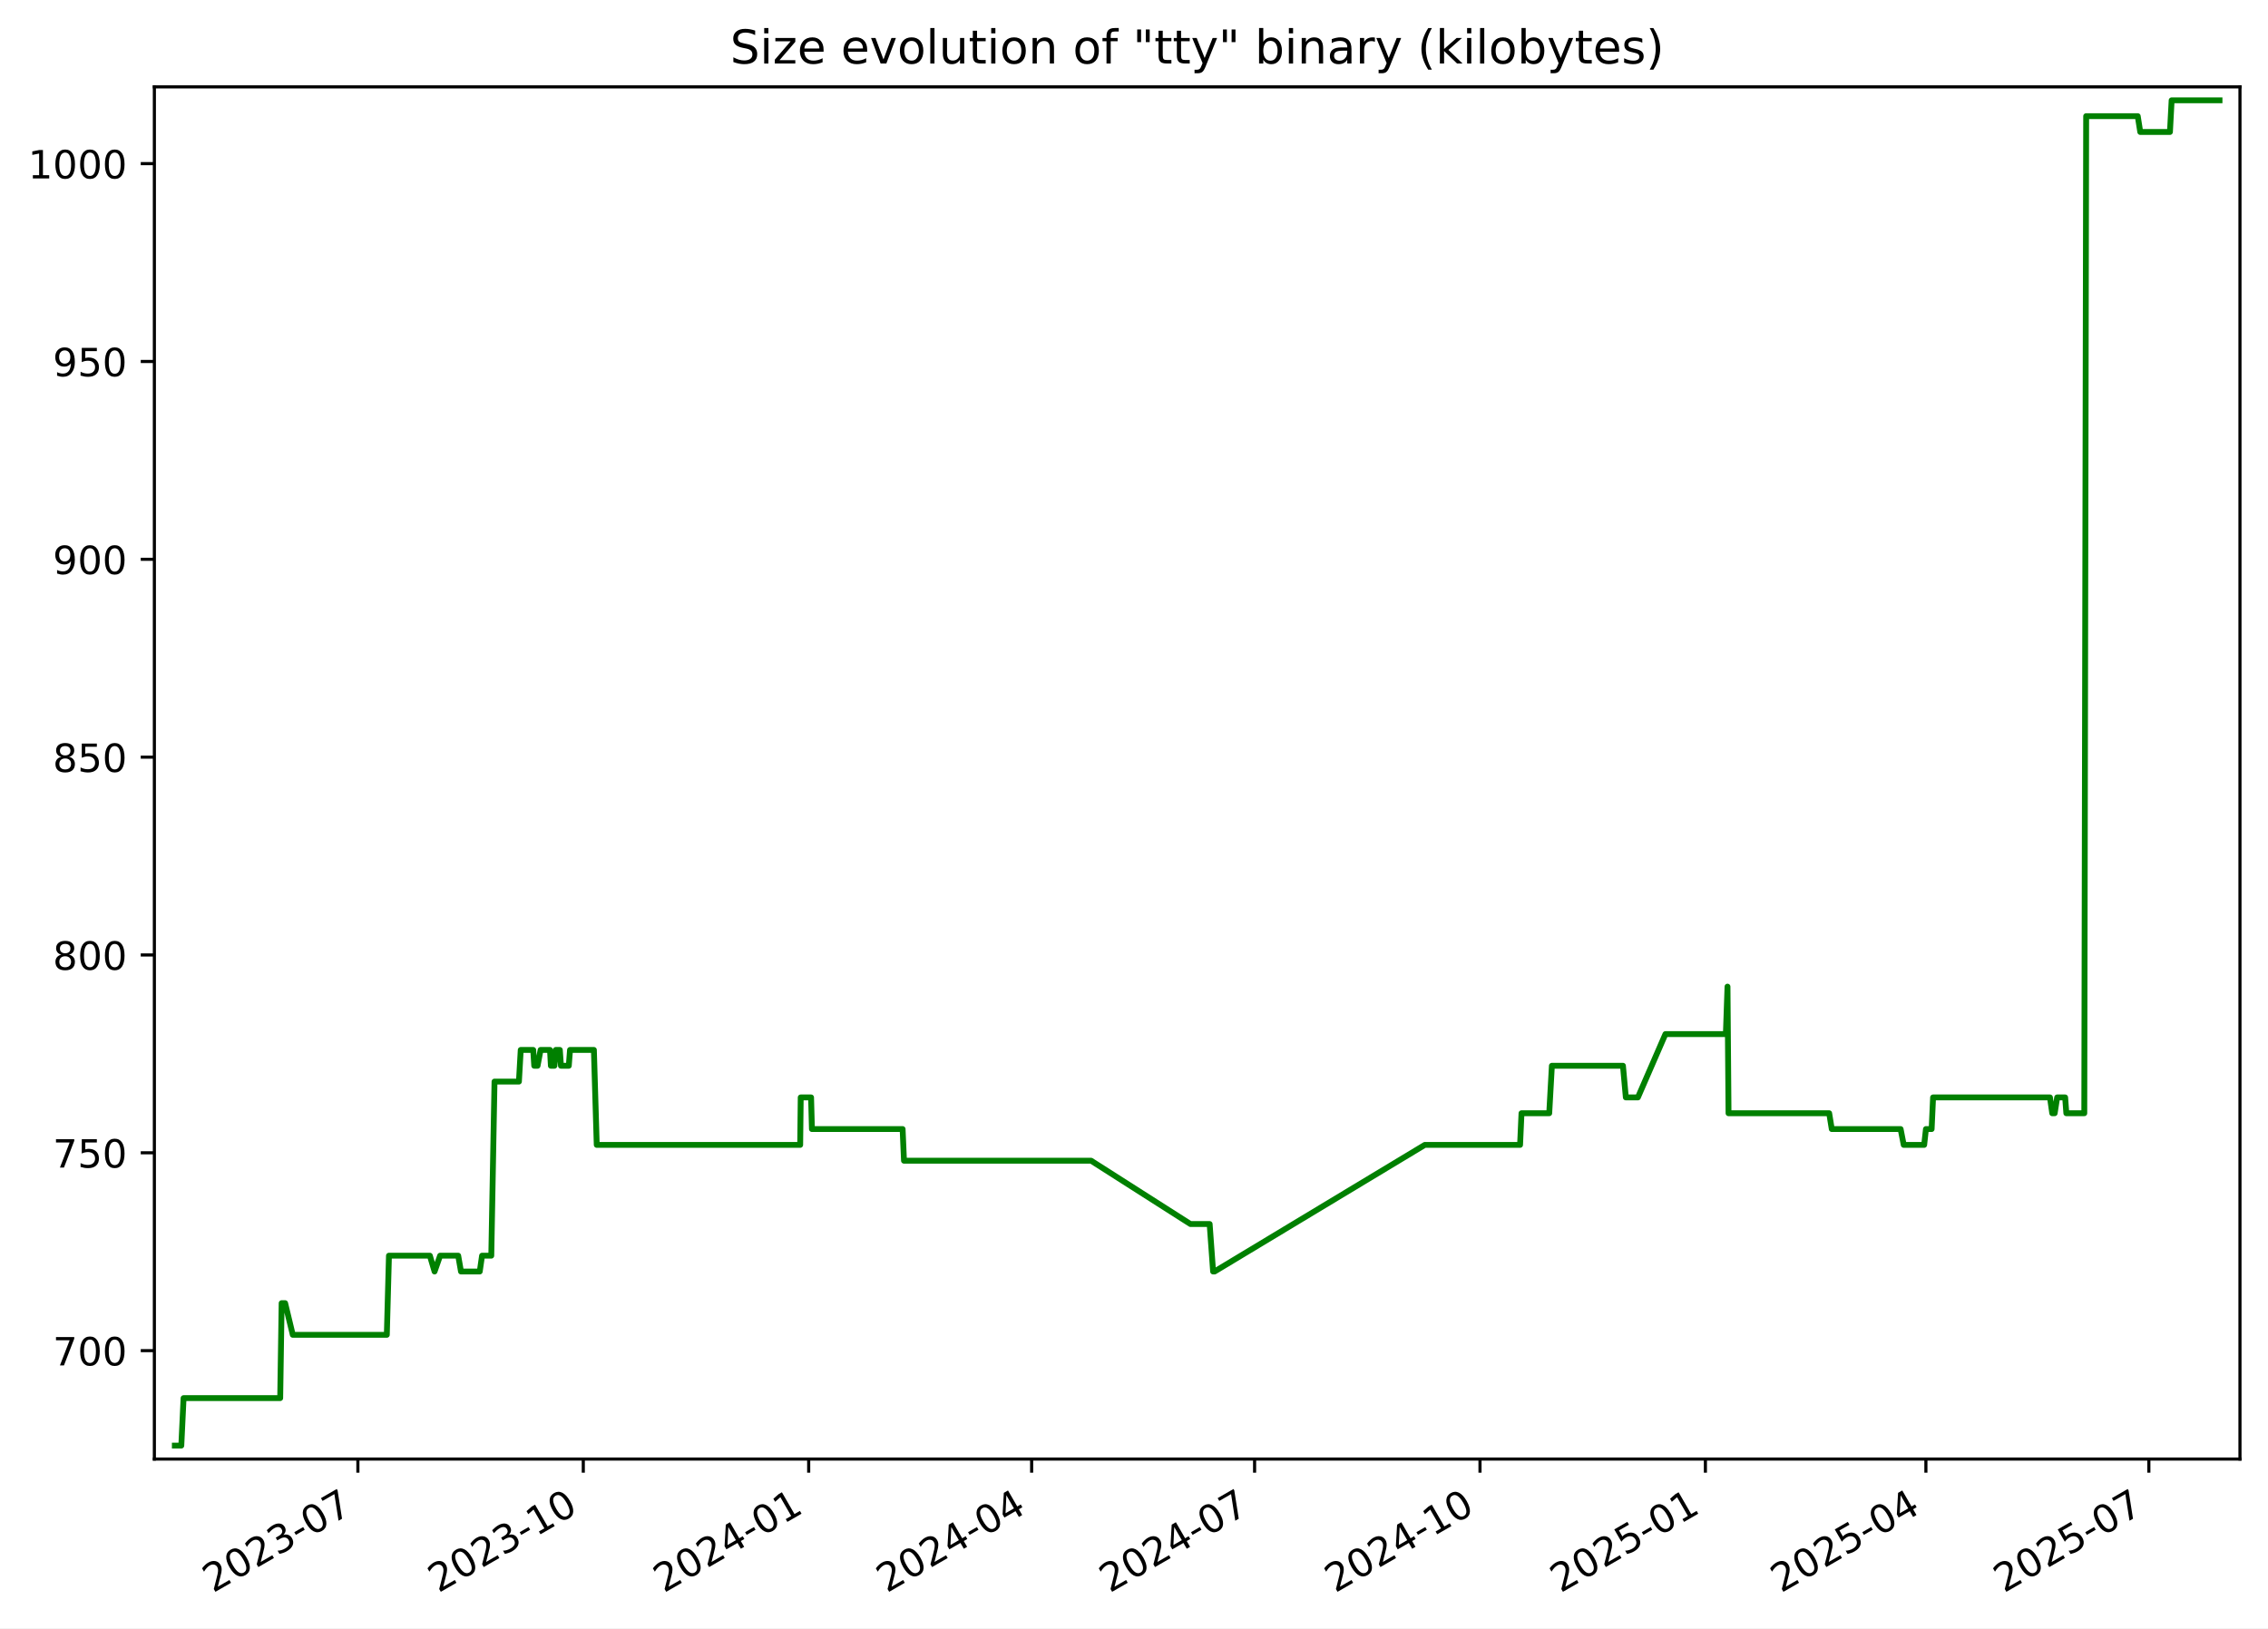
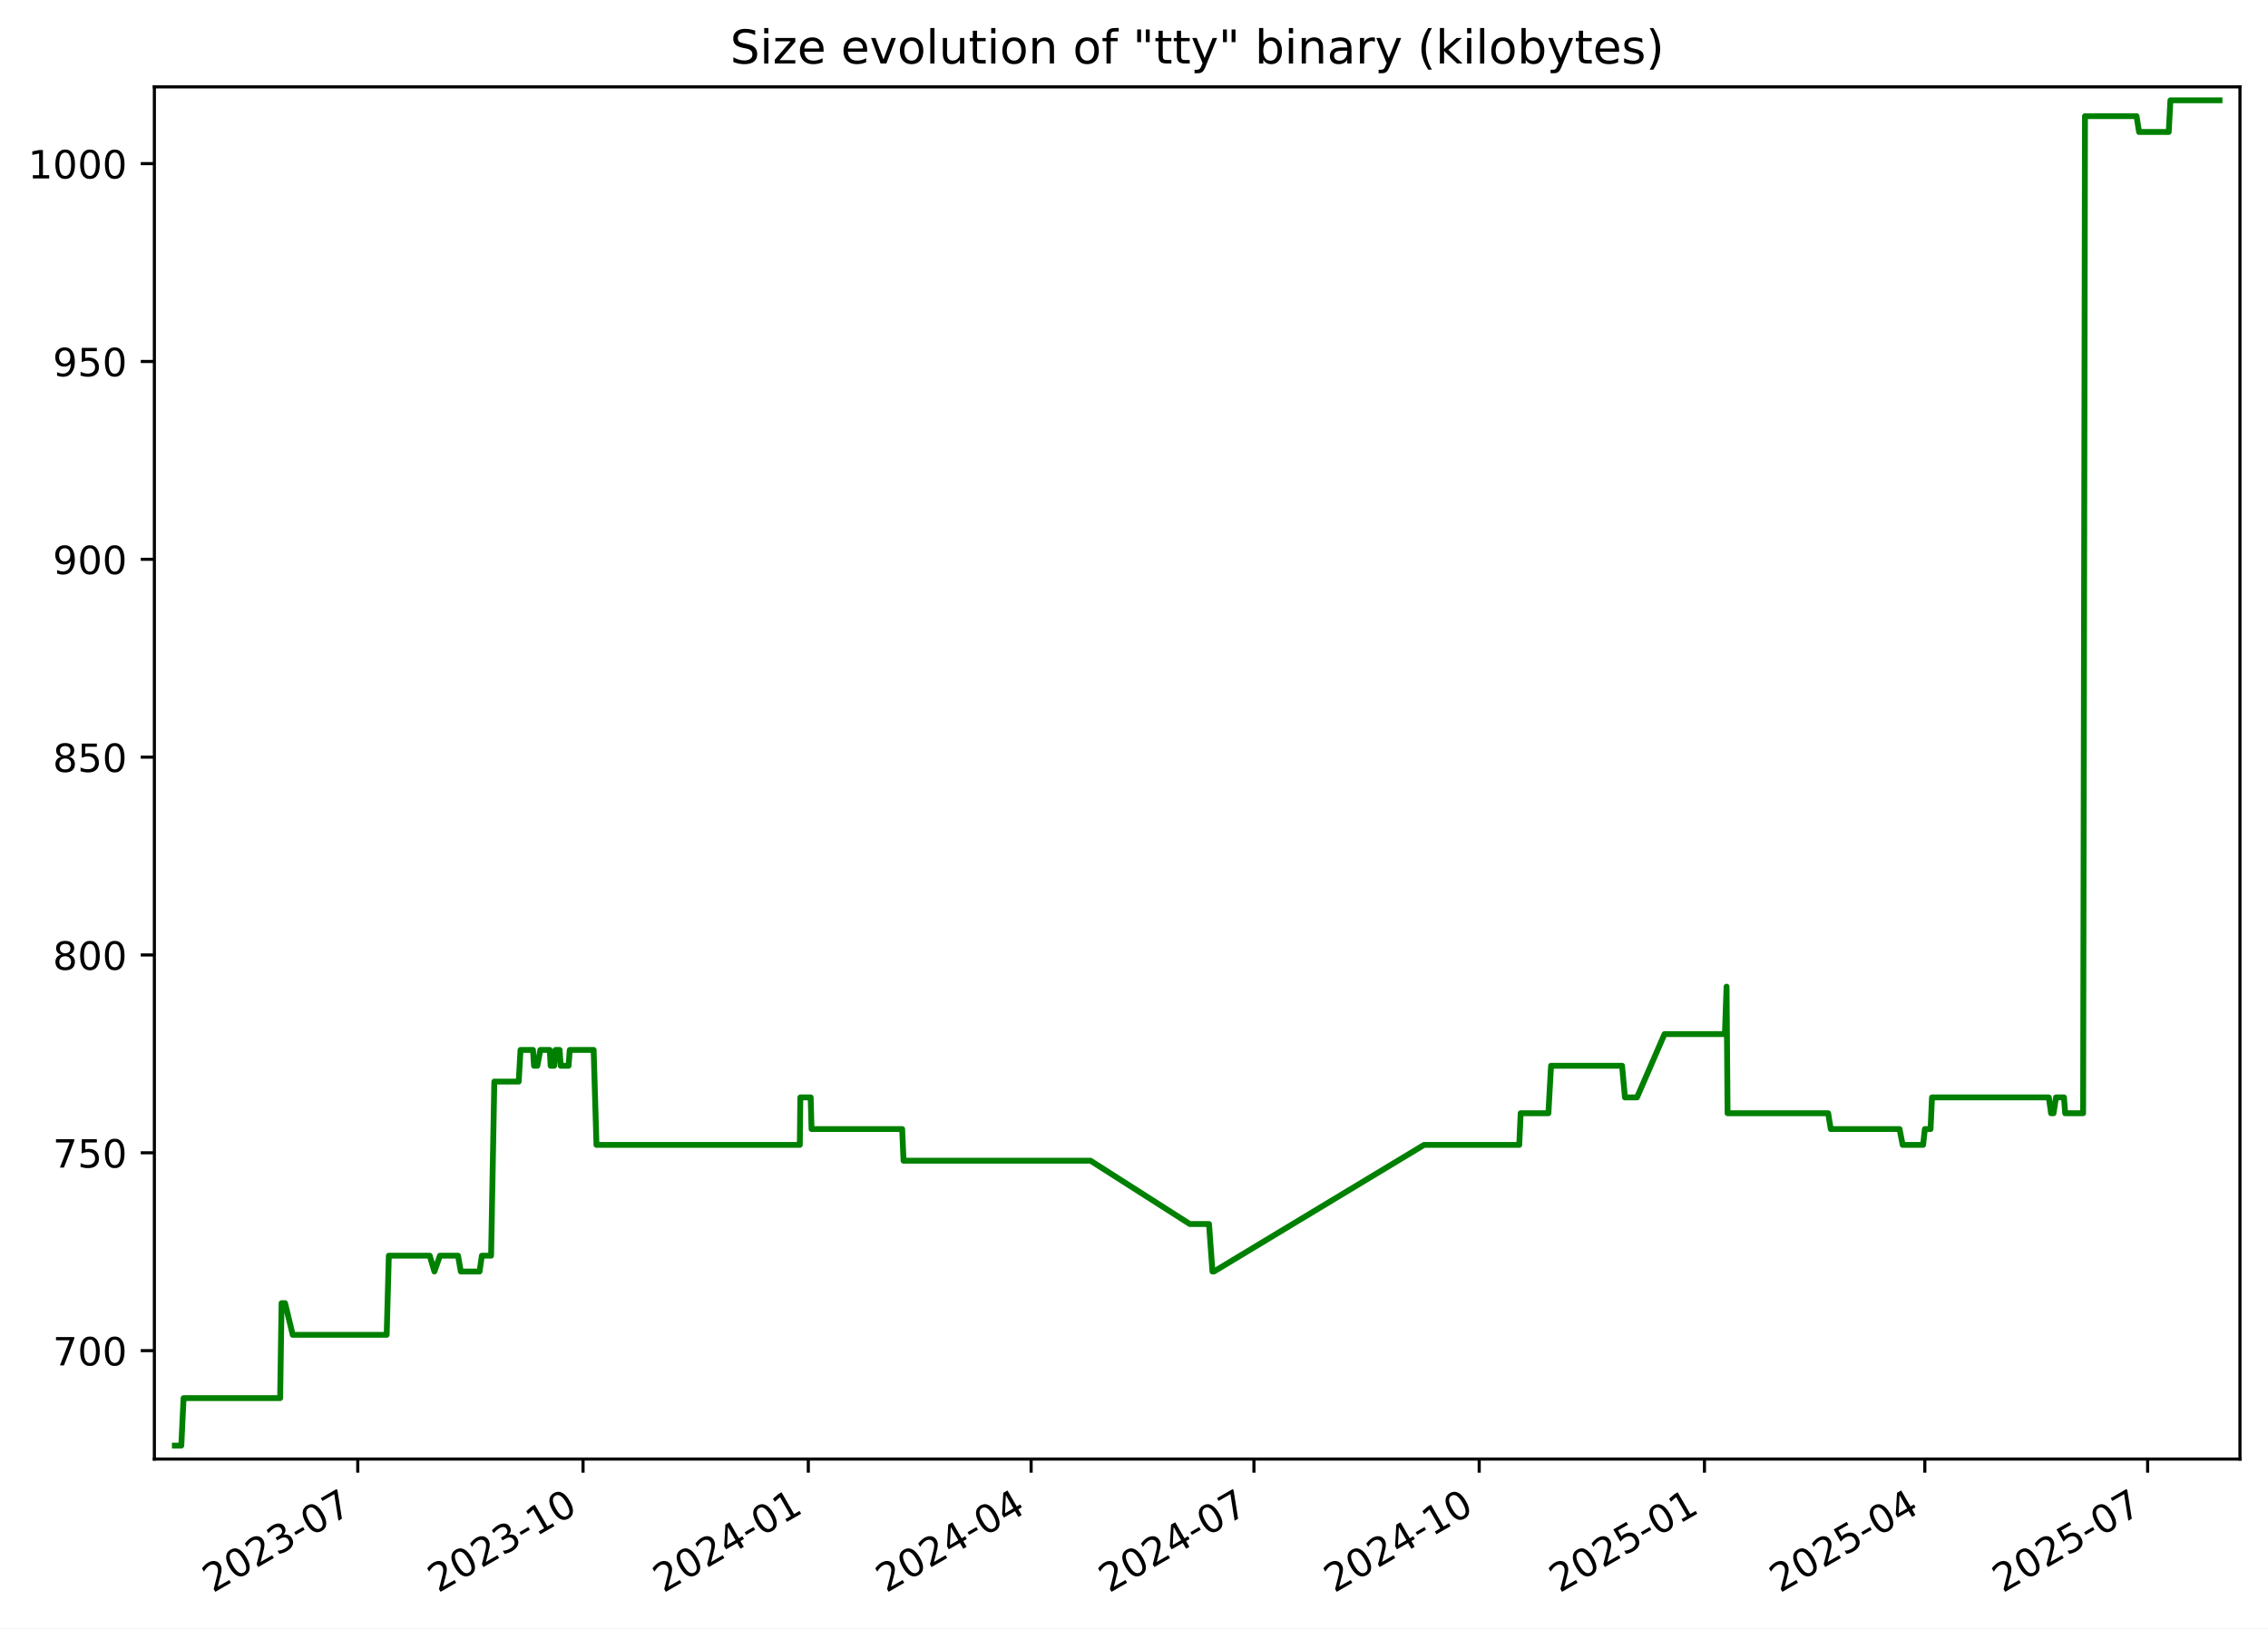
<svg xmlns="http://www.w3.org/2000/svg" xmlns:xlink="http://www.w3.org/1999/xlink" width="582.53pt" height="418.303pt" viewBox="0 0 582.53 418.303" version="1.1">
  <defs>
    <style type="text/css">*{stroke-linejoin: round; stroke-linecap: butt}</style>
  </defs>
  <g id="figure_1">
    <g id="patch_1">
      <path d="M -0 418.303  L 582.53 418.303  L 582.53 0  L -0 0  z " style="fill: #ffffff" />
    </g>
    <g id="axes_1">
      <g id="patch_2">
        <path d="M 39.65 374.83  L 575.33 374.83  L 575.33 22.318  L 39.65 22.318  z " style="fill: #ffffff" />
      </g>
      <g id="matplotlib.axis_1">
        <g id="xtick_1">
          <g id="line2d_1">
            <defs>
-               <path id="m3b6e725028" d="M 0 0  L 0 3.5  " style="stroke: #000000; stroke-width: 0.8" />
+               <path id="mcd0028c614" d="M 0 0  L 0 3.5  " style="stroke: #000000; stroke-width: 0.8" />
            </defs>
            <g>
-               <use xlink:href="#m3b6e725028" x="91.922" y="374.83" style="stroke: #000000; stroke-width: 0.8" />
+               <use xlink:href="#mcd0028c614" x="91.893" y="374.83" style="stroke: #000000; stroke-width: 0.8" />
            </g>
          </g>
          <g id="text_1">
-             <g transform="translate(54.69724 409.302) rotate(-30) scale(0.1 -0.1)">
+             <g transform="translate(54.66848 409.302) rotate(-30) scale(0.1 -0.1)">
              <defs>
                <path id="DejaVuSans-32" d="M 1228 531  L 3431 531  L 3431 0  L 469 0  L 469 531  Q 828 903 1448 1529  Q 2069 2156 2228 2338  Q 2531 2678 2651 2914  Q 2772 3150 2772 3378  Q 2772 3750 2511 3984  Q 2250 4219 1831 4219  Q 1534 4219 1204 4116  Q 875 4013 500 3803  L 500 4441  Q 881 4594 1212 4672  Q 1544 4750 1819 4750  Q 2544 4750 2975 4387  Q 3406 4025 3406 3419  Q 3406 3131 3298 2873  Q 3191 2616 2906 2266  Q 2828 2175 2409 1742  Q 1991 1309 1228 531  z " transform="scale(0.015625)" />
                <path id="DejaVuSans-30" d="M 2034 4250  Q 1547 4250 1301 3770  Q 1056 3291 1056 2328  Q 1056 1369 1301 889  Q 1547 409 2034 409  Q 2525 409 2770 889  Q 3016 1369 3016 2328  Q 3016 3291 2770 3770  Q 2525 4250 2034 4250  z M 2034 4750  Q 2819 4750 3233 4129  Q 3647 3509 3647 2328  Q 3647 1150 3233 529  Q 2819 -91 2034 -91  Q 1250 -91 836 529  Q 422 1150 422 2328  Q 422 3509 836 4129  Q 1250 4750 2034 4750  z " transform="scale(0.015625)" />
                <path id="DejaVuSans-33" d="M 2597 2516  Q 3050 2419 3304 2112  Q 3559 1806 3559 1356  Q 3559 666 3084 287  Q 2609 -91 1734 -91  Q 1441 -91 1130 -33  Q 819 25 488 141  L 488 750  Q 750 597 1062 519  Q 1375 441 1716 441  Q 2309 441 2620 675  Q 2931 909 2931 1356  Q 2931 1769 2642 2001  Q 2353 2234 1838 2234  L 1294 2234  L 1294 2753  L 1863 2753  Q 2328 2753 2575 2939  Q 2822 3125 2822 3475  Q 2822 3834 2567 4026  Q 2313 4219 1838 4219  Q 1578 4219 1281 4162  Q 984 4106 628 3988  L 628 4550  Q 988 4650 1302 4700  Q 1616 4750 1894 4750  Q 2613 4750 3031 4423  Q 3450 4097 3450 3541  Q 3450 3153 3228 2886  Q 3006 2619 2597 2516  z " transform="scale(0.015625)" />
                <path id="DejaVuSans-2d" d="M 313 2009  L 1997 2009  L 1997 1497  L 313 1497  L 313 2009  z " transform="scale(0.015625)" />
                <path id="DejaVuSans-37" d="M 525 4666  L 3525 4666  L 3525 4397  L 1831 0  L 1172 0  L 2766 4134  L 525 4134  L 525 4666  z " transform="scale(0.015625)" />
              </defs>
              <use xlink:href="#DejaVuSans-32" />
              <use xlink:href="#DejaVuSans-30" x="63.623" />
              <use xlink:href="#DejaVuSans-32" x="127.246" />
              <use xlink:href="#DejaVuSans-33" x="190.869" />
              <use xlink:href="#DejaVuSans-2d" x="254.492" />
              <use xlink:href="#DejaVuSans-30" x="290.576" />
              <use xlink:href="#DejaVuSans-37" x="354.199" />
            </g>
          </g>
        </g>
        <g id="xtick_2">
          <g id="line2d_2">
            <g>
-               <use xlink:href="#m3b6e725028" x="149.816" y="374.83" style="stroke: #000000; stroke-width: 0.8" />
+               <use xlink:href="#mcd0028c614" x="149.752" y="374.83" style="stroke: #000000; stroke-width: 0.8" />
            </g>
          </g>
          <g id="text_2">
-             <g transform="translate(112.5912 409.302) rotate(-30) scale(0.1 -0.1)">
+             <g transform="translate(112.527 409.302) rotate(-30) scale(0.1 -0.1)">
              <defs>
                <path id="DejaVuSans-31" d="M 794 531  L 1825 531  L 1825 4091  L 703 3866  L 703 4441  L 1819 4666  L 2450 4666  L 2450 531  L 3481 531  L 3481 0  L 794 0  L 794 531  z " transform="scale(0.015625)" />
              </defs>
              <use xlink:href="#DejaVuSans-32" />
              <use xlink:href="#DejaVuSans-30" x="63.623" />
              <use xlink:href="#DejaVuSans-32" x="127.246" />
              <use xlink:href="#DejaVuSans-33" x="190.869" />
              <use xlink:href="#DejaVuSans-2d" x="254.492" />
              <use xlink:href="#DejaVuSans-31" x="290.576" />
              <use xlink:href="#DejaVuSans-30" x="354.199" />
            </g>
          </g>
        </g>
        <g id="xtick_3">
          <g id="line2d_3">
            <g>
-               <use xlink:href="#m3b6e725028" x="207.71" y="374.83" style="stroke: #000000; stroke-width: 0.8" />
+               <use xlink:href="#mcd0028c614" x="207.61" y="374.83" style="stroke: #000000; stroke-width: 0.8" />
            </g>
          </g>
          <g id="text_3">
-             <g transform="translate(170.4851 409.302) rotate(-30) scale(0.1 -0.1)">
+             <g transform="translate(170.3855 409.302) rotate(-30) scale(0.1 -0.1)">
              <defs>
                <path id="DejaVuSans-34" d="M 2419 4116  L 825 1625  L 2419 1625  L 2419 4116  z M 2253 4666  L 3047 4666  L 3047 1625  L 3713 1625  L 3713 1100  L 3047 1100  L 3047 0  L 2419 0  L 2419 1100  L 313 1100  L 313 1709  L 2253 4666  z " transform="scale(0.015625)" />
              </defs>
              <use xlink:href="#DejaVuSans-32" />
              <use xlink:href="#DejaVuSans-30" x="63.623" />
              <use xlink:href="#DejaVuSans-32" x="127.246" />
              <use xlink:href="#DejaVuSans-34" x="190.869" />
              <use xlink:href="#DejaVuSans-2d" x="254.492" />
              <use xlink:href="#DejaVuSans-30" x="290.576" />
              <use xlink:href="#DejaVuSans-31" x="354.199" />
            </g>
          </g>
        </g>
        <g id="xtick_4">
          <g id="line2d_4">
            <g>
-               <use xlink:href="#m3b6e725028" x="264.975" y="374.83" style="stroke: #000000; stroke-width: 0.8" />
+               <use xlink:href="#mcd0028c614" x="264.84" y="374.83" style="stroke: #000000; stroke-width: 0.8" />
            </g>
          </g>
          <g id="text_4">
-             <g transform="translate(227.7497 409.302) rotate(-30) scale(0.1 -0.1)">
+             <g transform="translate(227.6151 409.302) rotate(-30) scale(0.1 -0.1)">
              <use xlink:href="#DejaVuSans-32" />
              <use xlink:href="#DejaVuSans-30" x="63.623" />
              <use xlink:href="#DejaVuSans-32" x="127.246" />
              <use xlink:href="#DejaVuSans-34" x="190.869" />
              <use xlink:href="#DejaVuSans-2d" x="254.492" />
              <use xlink:href="#DejaVuSans-30" x="290.576" />
              <use xlink:href="#DejaVuSans-34" x="354.199" />
            </g>
          </g>
        </g>
        <g id="xtick_5">
          <g id="line2d_5">
            <g>
-               <use xlink:href="#m3b6e725028" x="322.239" y="374.83" style="stroke: #000000; stroke-width: 0.8" />
+               <use xlink:href="#mcd0028c614" x="322.07" y="374.83" style="stroke: #000000; stroke-width: 0.8" />
            </g>
          </g>
          <g id="text_5">
-             <g transform="translate(285.0143 409.302) rotate(-30) scale(0.1 -0.1)">
+             <g transform="translate(284.8447 409.302) rotate(-30) scale(0.1 -0.1)">
              <use xlink:href="#DejaVuSans-32" />
              <use xlink:href="#DejaVuSans-30" x="63.623" />
              <use xlink:href="#DejaVuSans-32" x="127.246" />
              <use xlink:href="#DejaVuSans-34" x="190.869" />
              <use xlink:href="#DejaVuSans-2d" x="254.492" />
              <use xlink:href="#DejaVuSans-30" x="290.576" />
              <use xlink:href="#DejaVuSans-37" x="354.199" />
            </g>
          </g>
        </g>
        <g id="xtick_6">
          <g id="line2d_6">
            <g>
-               <use xlink:href="#m3b6e725028" x="380.133" y="374.83" style="stroke: #000000; stroke-width: 0.8" />
+               <use xlink:href="#mcd0028c614" x="379.928" y="374.83" style="stroke: #000000; stroke-width: 0.8" />
            </g>
          </g>
          <g id="text_6">
-             <g transform="translate(342.9083 409.302) rotate(-30) scale(0.1 -0.1)">
+             <g transform="translate(342.7033 409.302) rotate(-30) scale(0.1 -0.1)">
              <use xlink:href="#DejaVuSans-32" />
              <use xlink:href="#DejaVuSans-30" x="63.623" />
              <use xlink:href="#DejaVuSans-32" x="127.246" />
              <use xlink:href="#DejaVuSans-34" x="190.869" />
              <use xlink:href="#DejaVuSans-2d" x="254.492" />
              <use xlink:href="#DejaVuSans-31" x="290.576" />
              <use xlink:href="#DejaVuSans-30" x="354.199" />
            </g>
          </g>
        </g>
        <g id="xtick_7">
          <g id="line2d_7">
            <g>
-               <use xlink:href="#m3b6e725028" x="438.027" y="374.83" style="stroke: #000000; stroke-width: 0.8" />
+               <use xlink:href="#mcd0028c614" x="437.787" y="374.83" style="stroke: #000000; stroke-width: 0.8" />
            </g>
          </g>
          <g id="text_7">
-             <g transform="translate(400.8022 409.302) rotate(-30) scale(0.1 -0.1)">
+             <g transform="translate(400.5618 409.302) rotate(-30) scale(0.1 -0.1)">
              <defs>
                <path id="DejaVuSans-35" d="M 691 4666  L 3169 4666  L 3169 4134  L 1269 4134  L 1269 2991  Q 1406 3038 1543 3061  Q 1681 3084 1819 3084  Q 2600 3084 3056 2656  Q 3513 2228 3513 1497  Q 3513 744 3044 326  Q 2575 -91 1722 -91  Q 1428 -91 1123 -41  Q 819 9 494 109  L 494 744  Q 775 591 1075 516  Q 1375 441 1709 441  Q 2250 441 2565 725  Q 2881 1009 2881 1497  Q 2881 1984 2565 2268  Q 2250 2553 1709 2553  Q 1456 2553 1204 2497  Q 953 2441 691 2322  L 691 4666  z " transform="scale(0.015625)" />
              </defs>
              <use xlink:href="#DejaVuSans-32" />
              <use xlink:href="#DejaVuSans-30" x="63.623" />
              <use xlink:href="#DejaVuSans-32" x="127.246" />
              <use xlink:href="#DejaVuSans-35" x="190.869" />
              <use xlink:href="#DejaVuSans-2d" x="254.492" />
              <use xlink:href="#DejaVuSans-30" x="290.576" />
              <use xlink:href="#DejaVuSans-31" x="354.199" />
            </g>
          </g>
        </g>
        <g id="xtick_8">
          <g id="line2d_8">
            <g>
-               <use xlink:href="#m3b6e725028" x="494.662" y="374.83" style="stroke: #000000; stroke-width: 0.8" />
+               <use xlink:href="#mcd0028c614" x="494.387" y="374.83" style="stroke: #000000; stroke-width: 0.8" />
            </g>
          </g>
          <g id="text_8">
-             <g transform="translate(457.4375 409.302) rotate(-30) scale(0.1 -0.1)">
+             <g transform="translate(457.1625 409.302) rotate(-30) scale(0.1 -0.1)">
              <use xlink:href="#DejaVuSans-32" />
              <use xlink:href="#DejaVuSans-30" x="63.623" />
              <use xlink:href="#DejaVuSans-32" x="127.246" />
              <use xlink:href="#DejaVuSans-35" x="190.869" />
              <use xlink:href="#DejaVuSans-2d" x="254.492" />
              <use xlink:href="#DejaVuSans-30" x="290.576" />
              <use xlink:href="#DejaVuSans-34" x="354.199" />
            </g>
          </g>
        </g>
        <g id="xtick_9">
          <g id="line2d_9">
            <g>
-               <use xlink:href="#m3b6e725028" x="551.927" y="374.83" style="stroke: #000000; stroke-width: 0.8" />
+               <use xlink:href="#mcd0028c614" x="551.617" y="374.83" style="stroke: #000000; stroke-width: 0.8" />
            </g>
          </g>
          <g id="text_9">
-             <g transform="translate(514.7022 409.302) rotate(-30) scale(0.1 -0.1)">
+             <g transform="translate(514.3921 409.302) rotate(-30) scale(0.1 -0.1)">
              <use xlink:href="#DejaVuSans-32" />
              <use xlink:href="#DejaVuSans-30" x="63.623" />
              <use xlink:href="#DejaVuSans-32" x="127.246" />
              <use xlink:href="#DejaVuSans-35" x="190.869" />
              <use xlink:href="#DejaVuSans-2d" x="254.492" />
              <use xlink:href="#DejaVuSans-30" x="290.576" />
              <use xlink:href="#DejaVuSans-37" x="354.199" />
            </g>
          </g>
        </g>
      </g>
      <g id="matplotlib.axis_2">
        <g id="ytick_1">
          <g id="line2d_10">
            <defs>
-               <path id="m06f74b1455" d="M 0 0  L -3.5 0  " style="stroke: #000000; stroke-width: 0.8" />
+               <path id="m85d6abbd53" d="M 0 0  L -3.5 0  " style="stroke: #000000; stroke-width: 0.8" />
            </defs>
            <g>
-               <use xlink:href="#m06f74b1455" x="39.65" y="346.979" style="stroke: #000000; stroke-width: 0.8" />
+               <use xlink:href="#m85d6abbd53" x="39.65" y="346.979" style="stroke: #000000; stroke-width: 0.8" />
            </g>
          </g>
          <g id="text_10">
            <g transform="translate(13.5625 350.7781) scale(0.1 -0.1)">
              <use xlink:href="#DejaVuSans-37" />
              <use xlink:href="#DejaVuSans-30" x="63.623" />
              <use xlink:href="#DejaVuSans-30" x="127.246" />
            </g>
          </g>
        </g>
        <g id="ytick_2">
          <g id="line2d_11">
            <g>
-               <use xlink:href="#m06f74b1455" x="39.65" y="296.155" style="stroke: #000000; stroke-width: 0.8" />
+               <use xlink:href="#m85d6abbd53" x="39.65" y="296.155" style="stroke: #000000; stroke-width: 0.8" />
            </g>
          </g>
          <g id="text_11">
            <g transform="translate(13.5625 299.9545) scale(0.1 -0.1)">
              <use xlink:href="#DejaVuSans-37" />
              <use xlink:href="#DejaVuSans-35" x="63.623" />
              <use xlink:href="#DejaVuSans-30" x="127.246" />
            </g>
          </g>
        </g>
        <g id="ytick_3">
          <g id="line2d_12">
            <g>
-               <use xlink:href="#m06f74b1455" x="39.65" y="245.332" style="stroke: #000000; stroke-width: 0.8" />
+               <use xlink:href="#m85d6abbd53" x="39.65" y="245.332" style="stroke: #000000; stroke-width: 0.8" />
            </g>
          </g>
          <g id="text_12">
            <g transform="translate(13.5625 249.131) scale(0.1 -0.1)">
              <defs>
                <path id="DejaVuSans-38" d="M 2034 2216  Q 1584 2216 1326 1975  Q 1069 1734 1069 1313  Q 1069 891 1326 650  Q 1584 409 2034 409  Q 2484 409 2743 651  Q 3003 894 3003 1313  Q 3003 1734 2745 1975  Q 2488 2216 2034 2216  z M 1403 2484  Q 997 2584 770 2862  Q 544 3141 544 3541  Q 544 4100 942 4425  Q 1341 4750 2034 4750  Q 2731 4750 3128 4425  Q 3525 4100 3525 3541  Q 3525 3141 3298 2862  Q 3072 2584 2669 2484  Q 3125 2378 3379 2068  Q 3634 1759 3634 1313  Q 3634 634 3220 271  Q 2806 -91 2034 -91  Q 1263 -91 848 271  Q 434 634 434 1313  Q 434 1759 690 2068  Q 947 2378 1403 2484  z M 1172 3481  Q 1172 3119 1398 2916  Q 1625 2713 2034 2713  Q 2441 2713 2670 2916  Q 2900 3119 2900 3481  Q 2900 3844 2670 4047  Q 2441 4250 2034 4250  Q 1625 4250 1398 4047  Q 1172 3844 1172 3481  z " transform="scale(0.015625)" />
              </defs>
              <use xlink:href="#DejaVuSans-38" />
              <use xlink:href="#DejaVuSans-30" x="63.623" />
              <use xlink:href="#DejaVuSans-30" x="127.246" />
            </g>
          </g>
        </g>
        <g id="ytick_4">
          <g id="line2d_13">
            <g>
-               <use xlink:href="#m06f74b1455" x="39.65" y="194.508" style="stroke: #000000; stroke-width: 0.8" />
+               <use xlink:href="#m85d6abbd53" x="39.65" y="194.508" style="stroke: #000000; stroke-width: 0.8" />
            </g>
          </g>
          <g id="text_13">
            <g transform="translate(13.5625 198.3075) scale(0.1 -0.1)">
              <use xlink:href="#DejaVuSans-38" />
              <use xlink:href="#DejaVuSans-35" x="63.623" />
              <use xlink:href="#DejaVuSans-30" x="127.246" />
            </g>
          </g>
        </g>
        <g id="ytick_5">
          <g id="line2d_14">
            <g>
-               <use xlink:href="#m06f74b1455" x="39.65" y="143.685" style="stroke: #000000; stroke-width: 0.8" />
+               <use xlink:href="#m85d6abbd53" x="39.65" y="143.685" style="stroke: #000000; stroke-width: 0.8" />
            </g>
          </g>
          <g id="text_14">
            <g transform="translate(13.5625 147.4839) scale(0.1 -0.1)">
              <defs>
                <path id="DejaVuSans-39" d="M 703 97  L 703 672  Q 941 559 1184 500  Q 1428 441 1663 441  Q 2288 441 2617 861  Q 2947 1281 2994 2138  Q 2813 1869 2534 1725  Q 2256 1581 1919 1581  Q 1219 1581 811 2004  Q 403 2428 403 3163  Q 403 3881 828 4315  Q 1253 4750 1959 4750  Q 2769 4750 3195 4129  Q 3622 3509 3622 2328  Q 3622 1225 3098 567  Q 2575 -91 1691 -91  Q 1453 -91 1209 -44  Q 966 3 703 97  z M 1959 2075  Q 2384 2075 2632 2365  Q 2881 2656 2881 3163  Q 2881 3666 2632 3958  Q 2384 4250 1959 4250  Q 1534 4250 1286 3958  Q 1038 3666 1038 3163  Q 1038 2656 1286 2365  Q 1534 2075 1959 2075  z " transform="scale(0.015625)" />
              </defs>
              <use xlink:href="#DejaVuSans-39" />
              <use xlink:href="#DejaVuSans-30" x="63.623" />
              <use xlink:href="#DejaVuSans-30" x="127.246" />
            </g>
          </g>
        </g>
        <g id="ytick_6">
          <g id="line2d_15">
            <g>
-               <use xlink:href="#m06f74b1455" x="39.65" y="92.861" style="stroke: #000000; stroke-width: 0.8" />
+               <use xlink:href="#m85d6abbd53" x="39.65" y="92.861" style="stroke: #000000; stroke-width: 0.8" />
            </g>
          </g>
          <g id="text_15">
            <g transform="translate(13.5625 96.6604) scale(0.1 -0.1)">
              <use xlink:href="#DejaVuSans-39" />
              <use xlink:href="#DejaVuSans-35" x="63.623" />
              <use xlink:href="#DejaVuSans-30" x="127.246" />
            </g>
          </g>
        </g>
        <g id="ytick_7">
          <g id="line2d_16">
            <g>
-               <use xlink:href="#m06f74b1455" x="39.65" y="42.038" style="stroke: #000000; stroke-width: 0.8" />
+               <use xlink:href="#m85d6abbd53" x="39.65" y="42.038" style="stroke: #000000; stroke-width: 0.8" />
            </g>
          </g>
          <g id="text_16">
            <g transform="translate(7.2 45.83687) scale(0.1 -0.1)">
              <use xlink:href="#DejaVuSans-31" />
              <use xlink:href="#DejaVuSans-30" x="63.623" />
              <use xlink:href="#DejaVuSans-30" x="127.246" />
              <use xlink:href="#DejaVuSans-30" x="190.869" />
            </g>
          </g>
        </g>
      </g>
      <g id="line2d_17">
-         <path d="M 44.902 371.374  L 46.568 371.374  L 47.15 359.176  L 71.969 359.176  L 72.338 334.781  L 73.237 334.781  L 75.198 342.913  L 99.354 342.913  L 99.902 322.584  L 110.41 322.584  L 111.616 326.649  L 113.043 322.584  L 117.691 322.584  L 118.403 326.649  L 123.222 326.649  L 123.812 322.584  L 126.185 322.584  L 127.014 277.859  L 133.285 277.859  L 133.747 269.727  L 136.957 269.727  L 137.216 273.793  L 138.075 273.793  L 138.844 269.727  L 141.267 269.727  L 141.491 273.793  L 142.4 273.793  L 142.754 269.727  L 143.794 269.727  L 144.076 273.793  L 146.096 273.793  L 146.407 269.727  L 152.541 269.727  L 153.271 294.122  L 205.526 294.122  L 205.662 281.925  L 208.324 281.925  L 208.541 290.056  L 231.834 290.056  L 232.187 298.188  L 280.254 298.188  L 305.759 314.452  L 310.695 314.452  L 311.582 326.649  L 311.965 326.649  L 365.965 294.122  L 390.426 294.122  L 390.792 285.991  L 397.916 285.991  L 398.596 273.793  L 416.853 273.793  L 417.592 281.925  L 420.69 281.925  L 427.758 265.661  L 443.285 265.661  L 443.705 253.464  L 443.969 285.991  L 469.823 285.991  L 470.484 290.056  L 488.17 290.056  L 488.966 294.122  L 494.219 294.122  L 494.673 290.056  L 496.134 290.056  L 496.505 281.925  L 526.529 281.925  L 527.108 285.991  L 527.739 285.991  L 528.376 281.925  L 530.43 281.925  L 530.732 285.991  L 535.346 285.991  L 535.824 29.84  L 549.077 29.84  L 549.72 33.906  L 557.346 33.906  L 557.779 25.774  L 570.078 25.774  L 570.078 25.774  " clip-path="url(#p52bc9c7695)" style="fill: none; stroke: #008000; stroke-width: 1.5; stroke-linecap: square" />
+         <path d="M 44.902 371.374  L 46.567 371.374  L 47.149 359.176  L 71.953 359.176  L 72.321 334.781  L 73.22 334.781  L 75.18 342.913  L 99.32 342.913  L 99.868 322.584  L 110.37 322.584  L 111.575 326.649  L 113.001 322.584  L 117.646 322.584  L 118.358 326.649  L 123.174 326.649  L 123.764 322.584  L 126.136 322.584  L 126.964 277.859  L 133.231 277.859  L 133.693 269.727  L 136.9 269.727  L 137.16 273.793  L 138.018 273.793  L 138.786 269.727  L 141.208 269.727  L 141.432 273.793  L 142.34 273.793  L 142.694 269.727  L 143.734 269.727  L 144.015 273.793  L 146.034 273.793  L 146.345 269.727  L 152.475 269.727  L 153.204 294.122  L 205.428 294.122  L 205.564 281.925  L 208.224 281.925  L 208.441 290.056  L 231.719 290.056  L 232.072 298.188  L 280.11 298.188  L 305.6 314.452  L 310.533 314.452  L 311.419 326.649  L 311.802 326.649  L 365.768 294.122  L 390.214 294.122  L 390.581 285.991  L 397.7 285.991  L 398.38 273.793  L 416.625 273.793  L 417.364 281.925  L 420.46 281.925  L 427.524 265.661  L 443.041 265.661  L 443.461 253.464  L 443.724 285.991  L 469.564 285.991  L 470.224 290.056  L 487.899 290.056  L 488.694 294.122  L 493.945 294.122  L 494.398 290.056  L 495.858 290.056  L 496.229 281.925  L 526.235 281.925  L 526.813 285.991  L 527.444 285.991  L 528.08 281.925  L 530.133 281.925  L 530.435 285.991  L 535.046 285.991  L 535.523 29.84  L 548.769 29.84  L 549.412 33.906  L 557.033 33.906  L 557.465 25.774  L 570.078 25.774  L 570.078 25.774  " clip-path="url(#p1097b0eec3)" style="fill: none; stroke: #008000; stroke-width: 1.5; stroke-linecap: square" />
      </g>
      <g id="patch_3">
        <path d="M 39.65 374.83  L 39.65 22.318  " style="fill: none; stroke: #000000; stroke-width: 0.8; stroke-linejoin: miter; stroke-linecap: square" />
      </g>
      <g id="patch_4">
        <path d="M 575.33 374.83  L 575.33 22.318  " style="fill: none; stroke: #000000; stroke-width: 0.8; stroke-linejoin: miter; stroke-linecap: square" />
      </g>
      <g id="patch_5">
        <path d="M 39.65 374.83  L 575.33 374.83  " style="fill: none; stroke: #000000; stroke-width: 0.8; stroke-linejoin: miter; stroke-linecap: square" />
      </g>
      <g id="patch_6">
        <path d="M 39.65 22.318  L 575.33 22.318  " style="fill: none; stroke: #000000; stroke-width: 0.8; stroke-linejoin: miter; stroke-linecap: square" />
      </g>
      <g id="text_17">
        <g transform="translate(187.5387 16.31812) scale(0.12 -0.12)">
          <defs>
            <path id="DejaVuSans-53" d="M 3425 4513  L 3425 3897  Q 3066 4069 2747 4153  Q 2428 4238 2131 4238  Q 1616 4238 1336 4038  Q 1056 3838 1056 3469  Q 1056 3159 1242 3001  Q 1428 2844 1947 2747  L 2328 2669  Q 3034 2534 3370 2195  Q 3706 1856 3706 1288  Q 3706 609 3251 259  Q 2797 -91 1919 -91  Q 1588 -91 1214 -16  Q 841 59 441 206  L 441 856  Q 825 641 1194 531  Q 1563 422 1919 422  Q 2459 422 2753 634  Q 3047 847 3047 1241  Q 3047 1584 2836 1778  Q 2625 1972 2144 2069  L 1759 2144  Q 1053 2284 737 2584  Q 422 2884 422 3419  Q 422 4038 858 4394  Q 1294 4750 2059 4750  Q 2388 4750 2728 4690  Q 3069 4631 3425 4513  z " transform="scale(0.015625)" />
            <path id="DejaVuSans-69" d="M 603 3500  L 1178 3500  L 1178 0  L 603 0  L 603 3500  z M 603 4863  L 1178 4863  L 1178 4134  L 603 4134  L 603 4863  z " transform="scale(0.015625)" />
            <path id="DejaVuSans-7a" d="M 353 3500  L 3084 3500  L 3084 2975  L 922 459  L 3084 459  L 3084 0  L 275 0  L 275 525  L 2438 3041  L 353 3041  L 353 3500  z " transform="scale(0.015625)" />
            <path id="DejaVuSans-65" d="M 3597 1894  L 3597 1613  L 953 1613  Q 991 1019 1311 708  Q 1631 397 2203 397  Q 2534 397 2845 478  Q 3156 559 3463 722  L 3463 178  Q 3153 47 2828 -22  Q 2503 -91 2169 -91  Q 1331 -91 842 396  Q 353 884 353 1716  Q 353 2575 817 3079  Q 1281 3584 2069 3584  Q 2775 3584 3186 3129  Q 3597 2675 3597 1894  z M 3022 2063  Q 3016 2534 2758 2815  Q 2500 3097 2075 3097  Q 1594 3097 1305 2825  Q 1016 2553 972 2059  L 3022 2063  z " transform="scale(0.015625)" />
            <path id="DejaVuSans-20" transform="scale(0.015625)" />
            <path id="DejaVuSans-76" d="M 191 3500  L 800 3500  L 1894 563  L 2988 3500  L 3597 3500  L 2284 0  L 1503 0  L 191 3500  z " transform="scale(0.015625)" />
            <path id="DejaVuSans-6f" d="M 1959 3097  Q 1497 3097 1228 2736  Q 959 2375 959 1747  Q 959 1119 1226 758  Q 1494 397 1959 397  Q 2419 397 2687 759  Q 2956 1122 2956 1747  Q 2956 2369 2687 2733  Q 2419 3097 1959 3097  z M 1959 3584  Q 2709 3584 3137 3096  Q 3566 2609 3566 1747  Q 3566 888 3137 398  Q 2709 -91 1959 -91  Q 1206 -91 779 398  Q 353 888 353 1747  Q 353 2609 779 3096  Q 1206 3584 1959 3584  z " transform="scale(0.015625)" />
            <path id="DejaVuSans-6c" d="M 603 4863  L 1178 4863  L 1178 0  L 603 0  L 603 4863  z " transform="scale(0.015625)" />
            <path id="DejaVuSans-75" d="M 544 1381  L 544 3500  L 1119 3500  L 1119 1403  Q 1119 906 1312 657  Q 1506 409 1894 409  Q 2359 409 2629 706  Q 2900 1003 2900 1516  L 2900 3500  L 3475 3500  L 3475 0  L 2900 0  L 2900 538  Q 2691 219 2414 64  Q 2138 -91 1772 -91  Q 1169 -91 856 284  Q 544 659 544 1381  z M 1991 3584  L 1991 3584  z " transform="scale(0.015625)" />
            <path id="DejaVuSans-74" d="M 1172 4494  L 1172 3500  L 2356 3500  L 2356 3053  L 1172 3053  L 1172 1153  Q 1172 725 1289 603  Q 1406 481 1766 481  L 2356 481  L 2356 0  L 1766 0  Q 1100 0 847 248  Q 594 497 594 1153  L 594 3053  L 172 3053  L 172 3500  L 594 3500  L 594 4494  L 1172 4494  z " transform="scale(0.015625)" />
            <path id="DejaVuSans-6e" d="M 3513 2113  L 3513 0  L 2938 0  L 2938 2094  Q 2938 2591 2744 2837  Q 2550 3084 2163 3084  Q 1697 3084 1428 2787  Q 1159 2491 1159 1978  L 1159 0  L 581 0  L 581 3500  L 1159 3500  L 1159 2956  Q 1366 3272 1645 3428  Q 1925 3584 2291 3584  Q 2894 3584 3203 3211  Q 3513 2838 3513 2113  z " transform="scale(0.015625)" />
            <path id="DejaVuSans-66" d="M 2375 4863  L 2375 4384  L 1825 4384  Q 1516 4384 1395 4259  Q 1275 4134 1275 3809  L 1275 3500  L 2222 3500  L 2222 3053  L 1275 3053  L 1275 0  L 697 0  L 697 3053  L 147 3053  L 147 3500  L 697 3500  L 697 3744  Q 697 4328 969 4595  Q 1241 4863 1831 4863  L 2375 4863  z " transform="scale(0.015625)" />
            <path id="DejaVuSans-22" d="M 1147 4666  L 1147 2931  L 616 2931  L 616 4666  L 1147 4666  z M 2328 4666  L 2328 2931  L 1797 2931  L 1797 4666  L 2328 4666  z " transform="scale(0.015625)" />
            <path id="DejaVuSans-79" d="M 2059 -325  Q 1816 -950 1584 -1140  Q 1353 -1331 966 -1331  L 506 -1331  L 506 -850  L 844 -850  Q 1081 -850 1212 -737  Q 1344 -625 1503 -206  L 1606 56  L 191 3500  L 800 3500  L 1894 763  L 2988 3500  L 3597 3500  L 2059 -325  z " transform="scale(0.015625)" />
            <path id="DejaVuSans-62" d="M 3116 1747  Q 3116 2381 2855 2742  Q 2594 3103 2138 3103  Q 1681 3103 1420 2742  Q 1159 2381 1159 1747  Q 1159 1113 1420 752  Q 1681 391 2138 391  Q 2594 391 2855 752  Q 3116 1113 3116 1747  z M 1159 2969  Q 1341 3281 1617 3432  Q 1894 3584 2278 3584  Q 2916 3584 3314 3078  Q 3713 2572 3713 1747  Q 3713 922 3314 415  Q 2916 -91 2278 -91  Q 1894 -91 1617 61  Q 1341 213 1159 525  L 1159 0  L 581 0  L 581 4863  L 1159 4863  L 1159 2969  z " transform="scale(0.015625)" />
            <path id="DejaVuSans-61" d="M 2194 1759  Q 1497 1759 1228 1600  Q 959 1441 959 1056  Q 959 750 1161 570  Q 1363 391 1709 391  Q 2188 391 2477 730  Q 2766 1069 2766 1631  L 2766 1759  L 2194 1759  z M 3341 1997  L 3341 0  L 2766 0  L 2766 531  Q 2569 213 2275 61  Q 1981 -91 1556 -91  Q 1019 -91 701 211  Q 384 513 384 1019  Q 384 1609 779 1909  Q 1175 2209 1959 2209  L 2766 2209  L 2766 2266  Q 2766 2663 2505 2880  Q 2244 3097 1772 3097  Q 1472 3097 1187 3025  Q 903 2953 641 2809  L 641 3341  Q 956 3463 1253 3523  Q 1550 3584 1831 3584  Q 2591 3584 2966 3190  Q 3341 2797 3341 1997  z " transform="scale(0.015625)" />
            <path id="DejaVuSans-72" d="M 2631 2963  Q 2534 3019 2420 3045  Q 2306 3072 2169 3072  Q 1681 3072 1420 2755  Q 1159 2438 1159 1844  L 1159 0  L 581 0  L 581 3500  L 1159 3500  L 1159 2956  Q 1341 3275 1631 3429  Q 1922 3584 2338 3584  Q 2397 3584 2469 3576  Q 2541 3569 2628 3553  L 2631 2963  z " transform="scale(0.015625)" />
            <path id="DejaVuSans-28" d="M 1984 4856  Q 1566 4138 1362 3434  Q 1159 2731 1159 2009  Q 1159 1288 1364 580  Q 1569 -128 1984 -844  L 1484 -844  Q 1016 -109 783 600  Q 550 1309 550 2009  Q 550 2706 781 3412  Q 1013 4119 1484 4856  L 1984 4856  z " transform="scale(0.015625)" />
            <path id="DejaVuSans-6b" d="M 581 4863  L 1159 4863  L 1159 1991  L 2875 3500  L 3609 3500  L 1753 1863  L 3688 0  L 2938 0  L 1159 1709  L 1159 0  L 581 0  L 581 4863  z " transform="scale(0.015625)" />
            <path id="DejaVuSans-73" d="M 2834 3397  L 2834 2853  Q 2591 2978 2328 3040  Q 2066 3103 1784 3103  Q 1356 3103 1142 2972  Q 928 2841 928 2578  Q 928 2378 1081 2264  Q 1234 2150 1697 2047  L 1894 2003  Q 2506 1872 2764 1633  Q 3022 1394 3022 966  Q 3022 478 2636 193  Q 2250 -91 1575 -91  Q 1294 -91 989 -36  Q 684 19 347 128  L 347 722  Q 666 556 975 473  Q 1284 391 1588 391  Q 1994 391 2212 530  Q 2431 669 2431 922  Q 2431 1156 2273 1281  Q 2116 1406 1581 1522  L 1381 1569  Q 847 1681 609 1914  Q 372 2147 372 2553  Q 372 3047 722 3315  Q 1072 3584 1716 3584  Q 2034 3584 2315 3537  Q 2597 3491 2834 3397  z " transform="scale(0.015625)" />
            <path id="DejaVuSans-29" d="M 513 4856  L 1013 4856  Q 1481 4119 1714 3412  Q 1947 2706 1947 2009  Q 1947 1309 1714 600  Q 1481 -109 1013 -844  L 513 -844  Q 928 -128 1133 580  Q 1338 1288 1338 2009  Q 1338 2731 1133 3434  Q 928 4138 513 4856  z " transform="scale(0.015625)" />
          </defs>
          <use xlink:href="#DejaVuSans-53" />
          <use xlink:href="#DejaVuSans-69" x="63.477" />
          <use xlink:href="#DejaVuSans-7a" x="91.26" />
          <use xlink:href="#DejaVuSans-65" x="143.75" />
          <use xlink:href="#DejaVuSans-20" x="205.273" />
          <use xlink:href="#DejaVuSans-65" x="237.061" />
          <use xlink:href="#DejaVuSans-76" x="298.584" />
          <use xlink:href="#DejaVuSans-6f" x="357.764" />
          <use xlink:href="#DejaVuSans-6c" x="418.945" />
          <use xlink:href="#DejaVuSans-75" x="446.729" />
          <use xlink:href="#DejaVuSans-74" x="510.107" />
          <use xlink:href="#DejaVuSans-69" x="549.316" />
          <use xlink:href="#DejaVuSans-6f" x="577.1" />
          <use xlink:href="#DejaVuSans-6e" x="638.281" />
          <use xlink:href="#DejaVuSans-20" x="701.66" />
          <use xlink:href="#DejaVuSans-6f" x="733.447" />
          <use xlink:href="#DejaVuSans-66" x="794.629" />
          <use xlink:href="#DejaVuSans-20" x="829.834" />
          <use xlink:href="#DejaVuSans-22" x="861.621" />
          <use xlink:href="#DejaVuSans-74" x="907.617" />
          <use xlink:href="#DejaVuSans-74" x="946.826" />
          <use xlink:href="#DejaVuSans-79" x="986.035" />
          <use xlink:href="#DejaVuSans-22" x="1045.215" />
          <use xlink:href="#DejaVuSans-20" x="1091.211" />
          <use xlink:href="#DejaVuSans-62" x="1122.998" />
          <use xlink:href="#DejaVuSans-69" x="1186.475" />
          <use xlink:href="#DejaVuSans-6e" x="1214.258" />
          <use xlink:href="#DejaVuSans-61" x="1277.637" />
          <use xlink:href="#DejaVuSans-72" x="1338.916" />
          <use xlink:href="#DejaVuSans-79" x="1380.029" />
          <use xlink:href="#DejaVuSans-20" x="1439.209" />
          <use xlink:href="#DejaVuSans-28" x="1470.996" />
          <use xlink:href="#DejaVuSans-6b" x="1510.01" />
          <use xlink:href="#DejaVuSans-69" x="1567.92" />
          <use xlink:href="#DejaVuSans-6c" x="1595.703" />
          <use xlink:href="#DejaVuSans-6f" x="1623.486" />
          <use xlink:href="#DejaVuSans-62" x="1684.668" />
          <use xlink:href="#DejaVuSans-79" x="1748.145" />
          <use xlink:href="#DejaVuSans-74" x="1807.324" />
          <use xlink:href="#DejaVuSans-65" x="1846.533" />
          <use xlink:href="#DejaVuSans-73" x="1908.057" />
          <use xlink:href="#DejaVuSans-29" x="1960.156" />
        </g>
      </g>
    </g>
  </g>
  <defs>
-     <clipPath id="p52bc9c7695">
+     <clipPath id="p1097b0eec3">
      <rect x="39.65" y="22.318" width="535.68" height="352.512" />
    </clipPath>
  </defs>
</svg>
